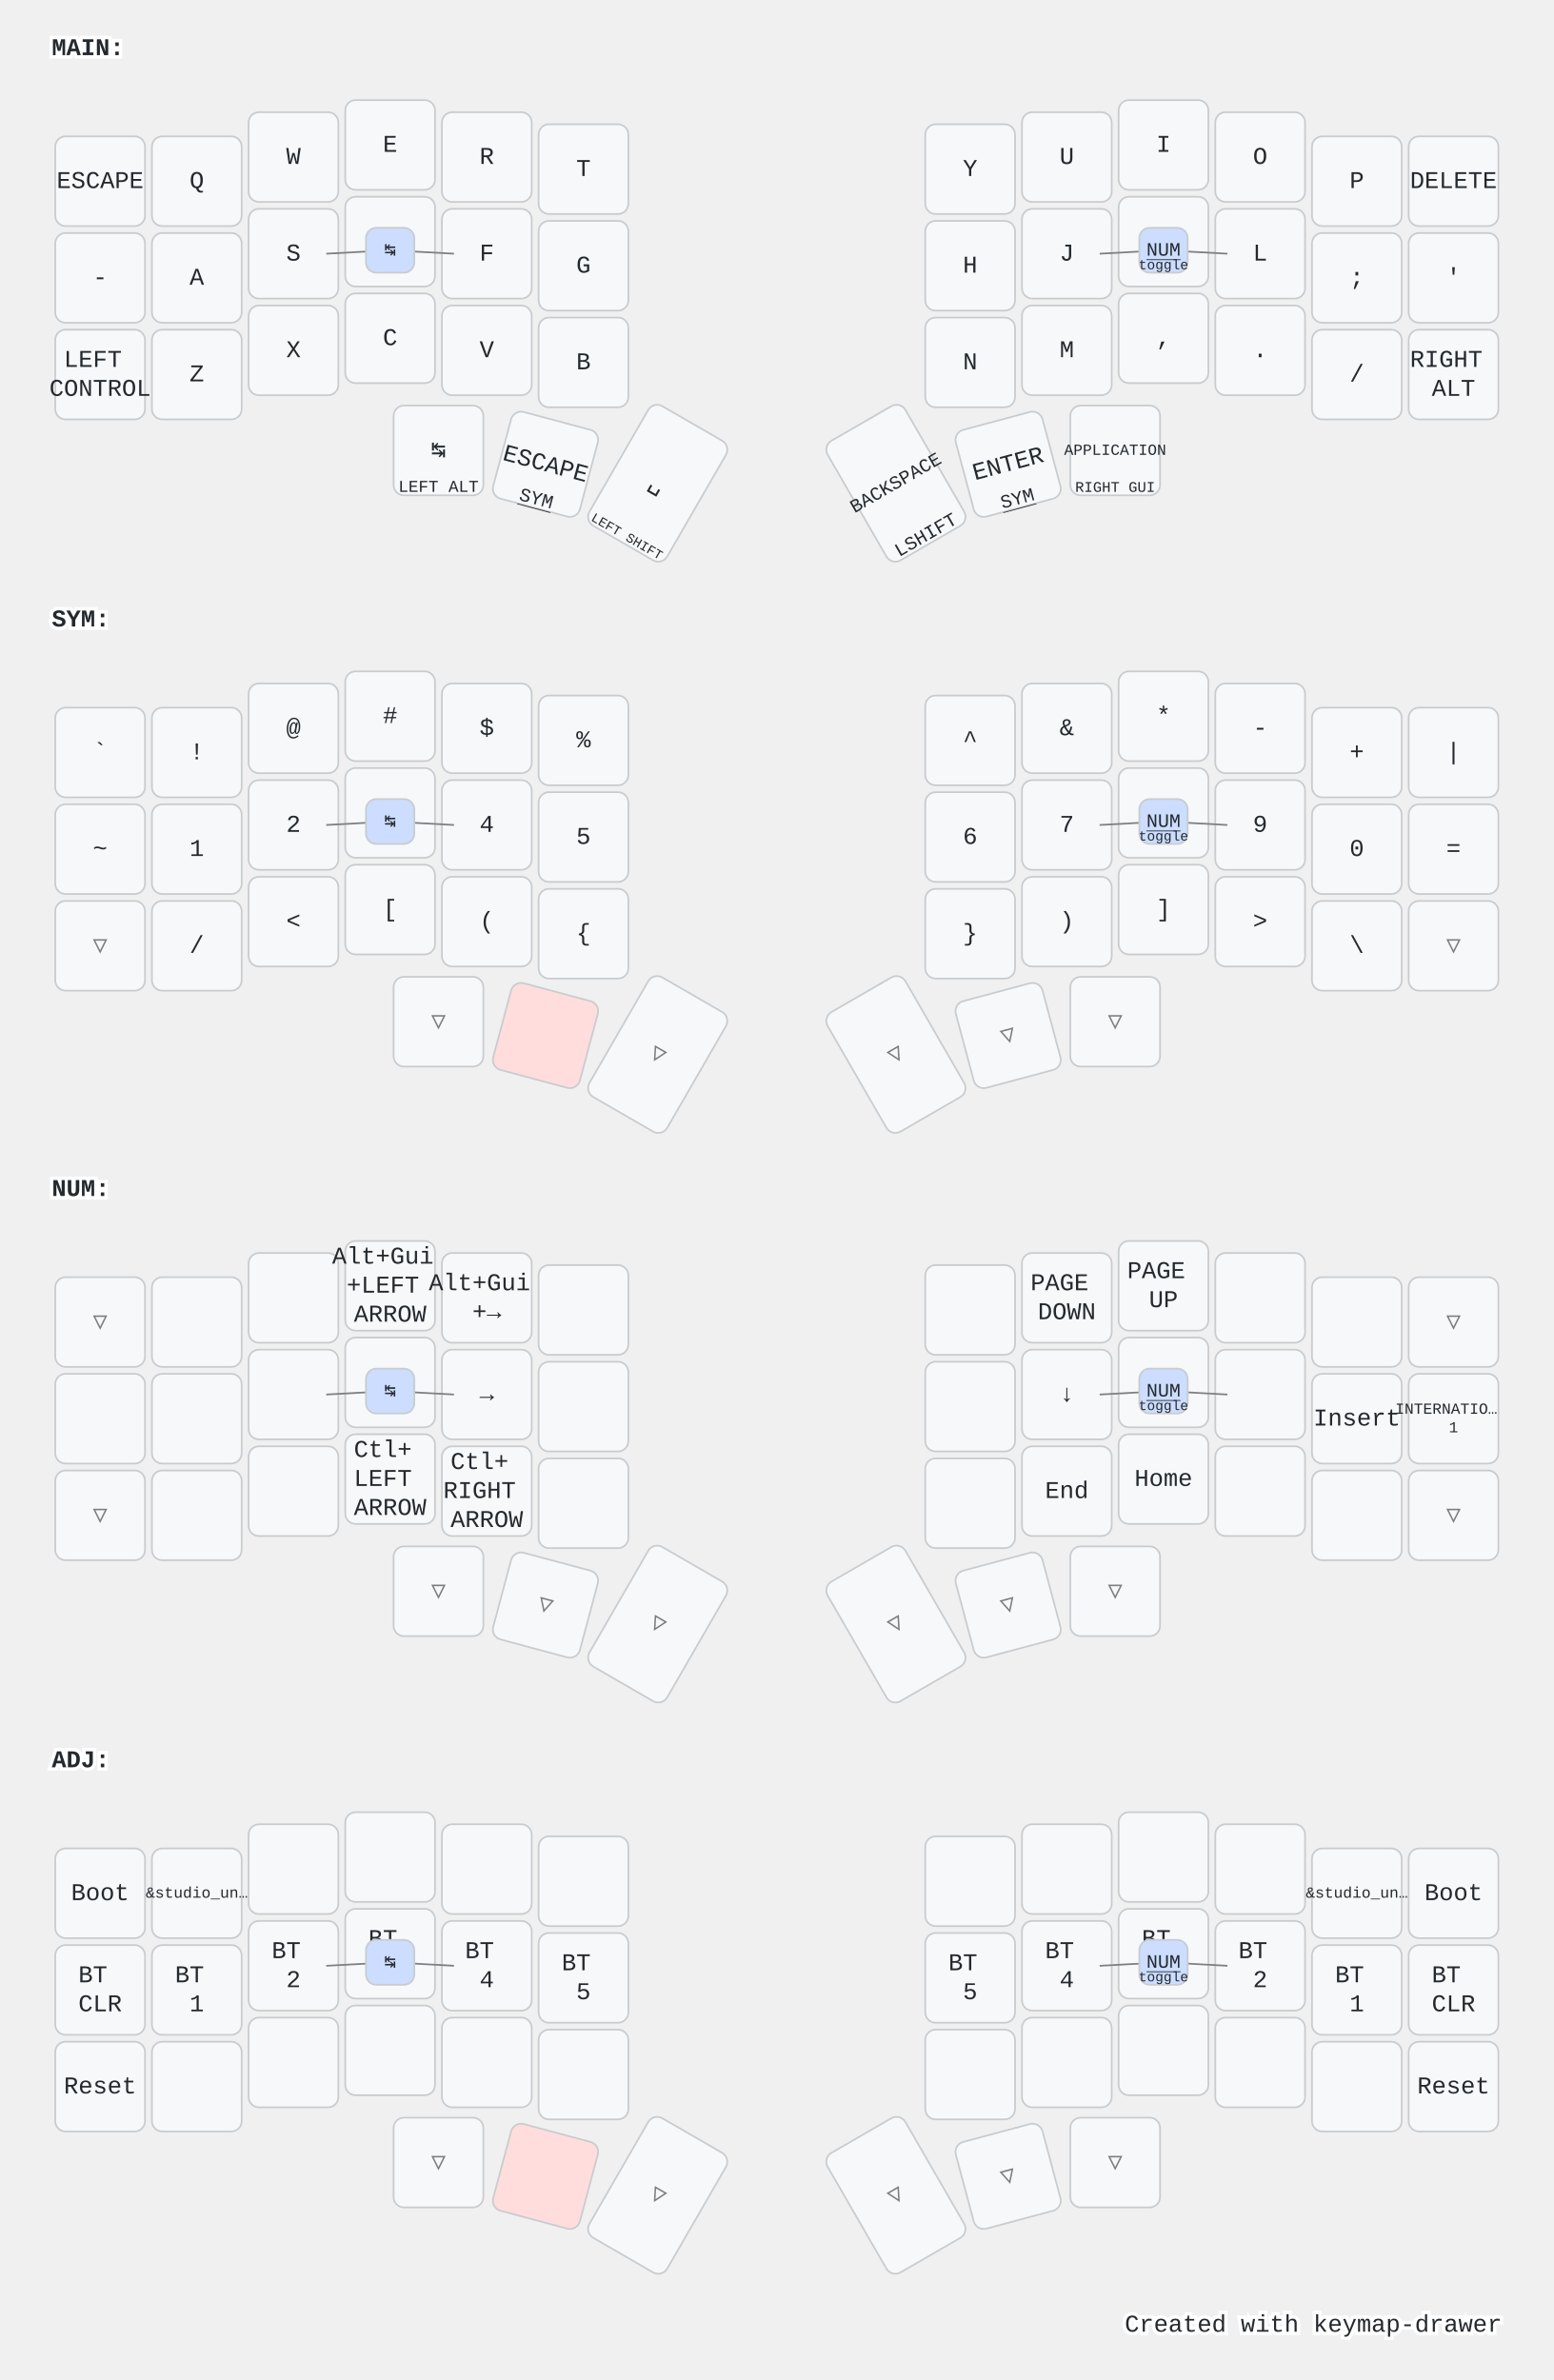
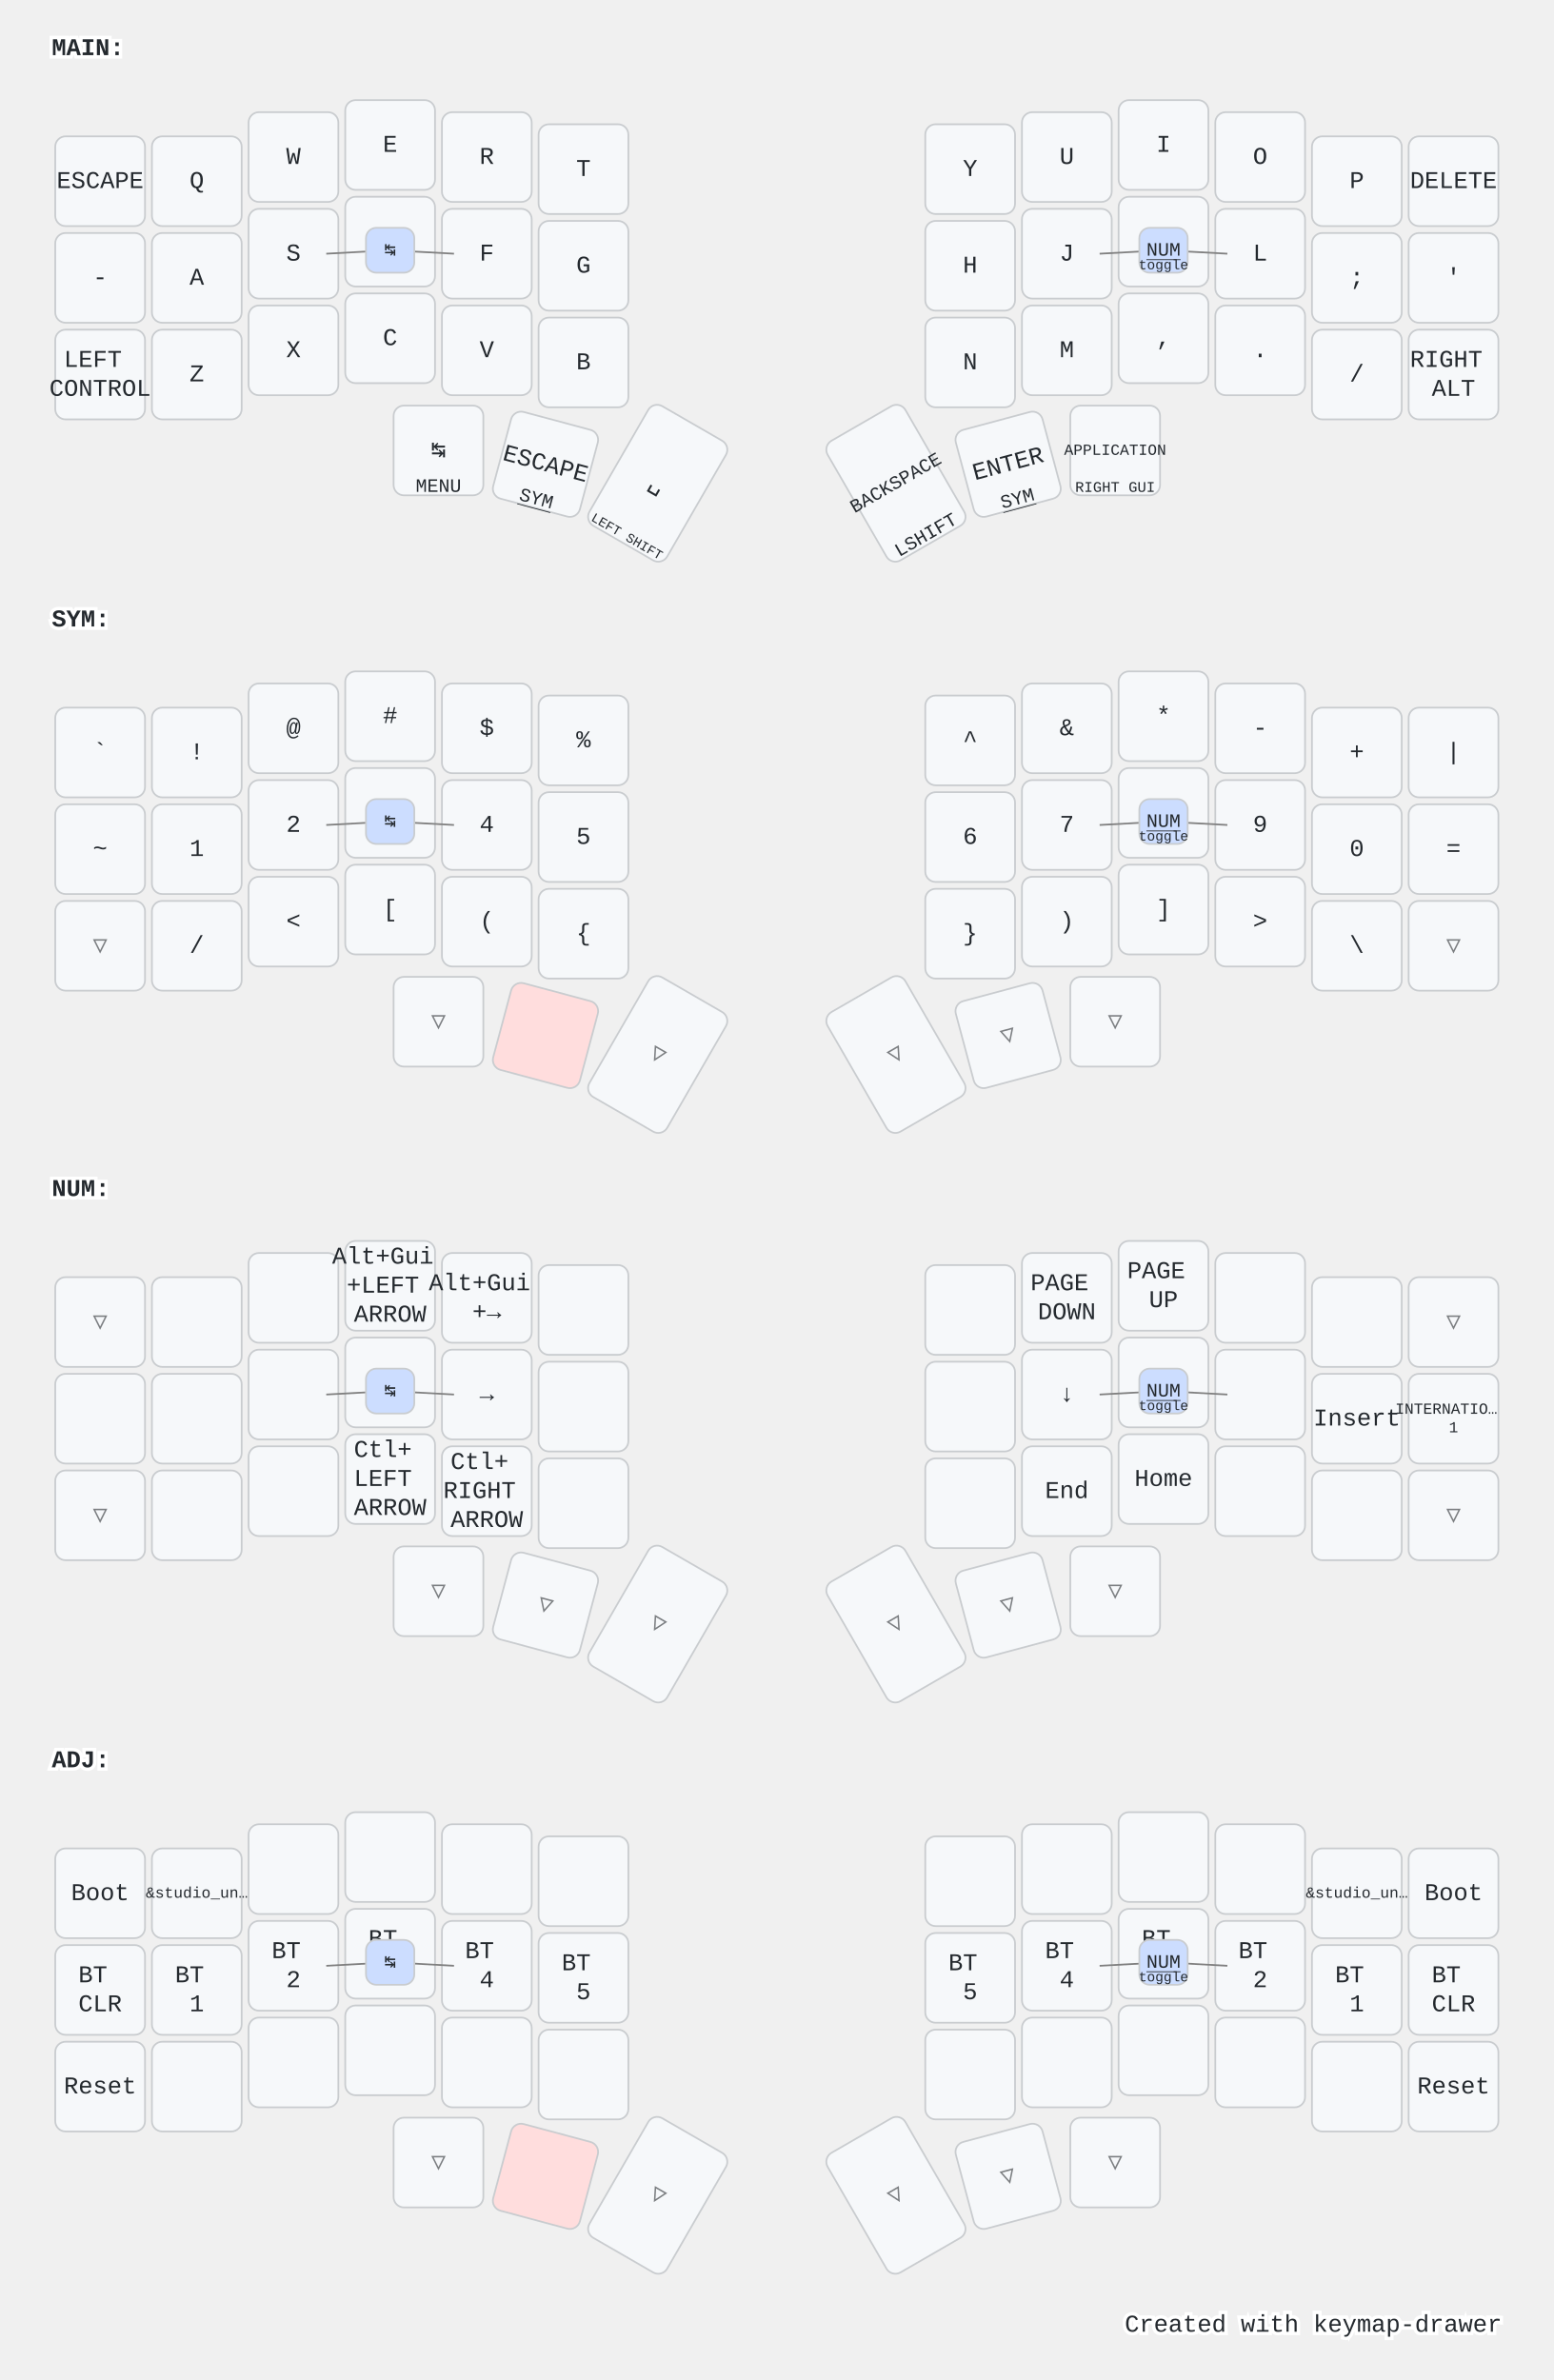
<svg xmlns="http://www.w3.org/2000/svg" width="900" height="1379" viewBox="0 0 900 1379" class="keymap">
  <style>/* inherit to force styles through use tags */
svg path {
    fill: inherit;
}

/* font and background color specifications */
svg.keymap {
    font-family: SFMono-Regular,Consolas,Liberation Mono,Menlo,monospace;
    font-size: 14px;
    font-kerning: normal;
    text-rendering: optimizeLegibility;
    fill: #24292e;
}

/* default key styling */
rect.key {
    fill: #f6f8fa;
}

rect.key, rect.combo {
    stroke: #c9cccf;
    stroke-width: 1;
}

/* default key side styling, only used is draw_key_sides is set */
rect.side {
    filter: brightness(90%);
}

/* color accent for combo boxes */
rect.combo, rect.combo-separate {
    fill: #cdf;
}

/* color accent for held keys */
rect.held, rect.combo.held {
    fill: #fdd;
}

/* color accent for ghost (optional) keys */
rect.ghost, rect.combo.ghost {
    stroke-dasharray: 4, 4;
    stroke-width: 2;
}

text {
    text-anchor: middle;
    dominant-baseline: middle;
}

/* styling for layer labels */
text.label {
    font-weight: bold;
    text-anchor: start;
    stroke: white;
    stroke-width: 4;
    paint-order: stroke;
}

/* styling for optional footer */
text.footer {
    text-anchor: end;
    dominant-baseline: auto;
    stroke: white;
    stroke-width: 4;
    paint-order: stroke;
}

/* styling for combo tap, and key non-tap label text */
text.combo, text.hold, text.shifted, text.left, text.right {
    font-size: 11px;
}

text.hold {
    text-anchor: middle;
    dominant-baseline: auto;
}

text.shifted {
    text-anchor: middle;
    dominant-baseline: hanging;
}

text.left {
    text-anchor: start;
}

text.right {
    text-anchor: end;
}

text.layer-activator {
    text-decoration: underline;
}

/* styling for hold/shifted label text in combo box */
text.combo.hold, text.combo.shifted, text.combo.left, text.combo.right {
    font-size: 8px;
}

/* lighter symbol for transparent keys */
text.trans {
    fill: #7b7e81;
}

/* styling for combo dendrons */
path.combo {
    stroke-width: 1;
    stroke: gray;
    fill: none;
}

/* Start Tabler Icons Cleanup */
/* cannot use height/width with glyphs */
.icon-tabler &gt; path {
    fill: inherit;
    stroke: inherit;
    stroke-width: 2;
}
/* hide tabler's default box */
.icon-tabler &gt; path[stroke="none"][fill="none"] {
    visibility: hidden;
}
/* End Tabler Icons Cleanup */

@media (prefers-color-scheme: dark) {
svg.keymap { fill: #d1d6db; }
rect.key { fill: #3f4750; }
rect.key, rect.combo { stroke: #60666c; }
rect.combo, rect.combo-separate { fill: #1f3d7a; }
rect.held, rect.combo.held { fill: #854747; }
text.label, text.footer { stroke: black; }
text.trans { fill: #7e8184; }
path.combo { stroke: #7f7f7f; }

}</style>
  <g transform="translate(30, 0)" class="layer-MAIN">
    <text x="0" y="28" class="label" id="MAIN">MAIN:</text>
    <g transform="translate(0, 56)">
      <g transform="translate(28, 49)" class="key keypos-0">
        <rect rx="6" ry="6" x="-26" y="-26" width="52" height="52" class="key" />
        <text x="0" y="0" class="key tap">ESCAPE</text>
      </g>
      <g transform="translate(84, 49)" class="key keypos-1">
        <rect rx="6" ry="6" x="-26" y="-26" width="52" height="52" class="key" />
        <text x="0" y="0" class="key tap">Q</text>
      </g>
      <g transform="translate(140, 35)" class="key keypos-2">
        <rect rx="6" ry="6" x="-26" y="-26" width="52" height="52" class="key" />
        <text x="0" y="0" class="key tap">W</text>
      </g>
      <g transform="translate(196, 28)" class="key keypos-3">
        <rect rx="6" ry="6" x="-26" y="-26" width="52" height="52" class="key" />
        <text x="0" y="0" class="key tap">E</text>
      </g>
      <g transform="translate(252, 35)" class="key keypos-4">
        <rect rx="6" ry="6" x="-26" y="-26" width="52" height="52" class="key" />
        <text x="0" y="0" class="key tap">R</text>
      </g>
      <g transform="translate(308, 42)" class="key keypos-5">
        <rect rx="6" ry="6" x="-26" y="-26" width="52" height="52" class="key" />
        <text x="0" y="0" class="key tap">T</text>
      </g>
      <g transform="translate(532, 42)" class="key keypos-6">
        <rect rx="6" ry="6" x="-26" y="-26" width="52" height="52" class="key" />
        <text x="0" y="0" class="key tap">Y</text>
      </g>
      <g transform="translate(588, 35)" class="key keypos-7">
        <rect rx="6" ry="6" x="-26" y="-26" width="52" height="52" class="key" />
        <text x="0" y="0" class="key tap">U</text>
      </g>
      <g transform="translate(644, 28)" class="key keypos-8">
        <rect rx="6" ry="6" x="-26" y="-26" width="52" height="52" class="key" />
        <text x="0" y="0" class="key tap">I</text>
      </g>
      <g transform="translate(700, 35)" class="key keypos-9">
        <rect rx="6" ry="6" x="-26" y="-26" width="52" height="52" class="key" />
        <text x="0" y="0" class="key tap">O</text>
      </g>
      <g transform="translate(756, 49)" class="key keypos-10">
        <rect rx="6" ry="6" x="-26" y="-26" width="52" height="52" class="key" />
        <text x="0" y="0" class="key tap">P</text>
      </g>
      <g transform="translate(812, 49)" class="key keypos-11">
        <rect rx="6" ry="6" x="-26" y="-26" width="52" height="52" class="key" />
        <text x="0" y="0" class="key tap">DELETE</text>
      </g>
      <g transform="translate(28, 105)" class="key keypos-12">
        <rect rx="6" ry="6" x="-26" y="-26" width="52" height="52" class="key" />
        <text x="0" y="0" class="key tap">-</text>
      </g>
      <g transform="translate(84, 105)" class="key keypos-13">
        <rect rx="6" ry="6" x="-26" y="-26" width="52" height="52" class="key" />
        <text x="0" y="0" class="key tap">A</text>
      </g>
      <g transform="translate(140, 91)" class="key keypos-14">
        <rect rx="6" ry="6" x="-26" y="-26" width="52" height="52" class="key" />
        <text x="0" y="0" class="key tap">S</text>
      </g>
      <g transform="translate(196, 84)" class="key keypos-15">
        <rect rx="6" ry="6" x="-26" y="-26" width="52" height="52" class="key" />
        <text x="0" y="0" class="key tap">D</text>
      </g>
      <g transform="translate(252, 91)" class="key keypos-16">
        <rect rx="6" ry="6" x="-26" y="-26" width="52" height="52" class="key" />
        <text x="0" y="0" class="key tap">F</text>
      </g>
      <g transform="translate(308, 98)" class="key keypos-17">
        <rect rx="6" ry="6" x="-26" y="-26" width="52" height="52" class="key" />
        <text x="0" y="0" class="key tap">G</text>
      </g>
      <g transform="translate(532, 98)" class="key keypos-18">
        <rect rx="6" ry="6" x="-26" y="-26" width="52" height="52" class="key" />
        <text x="0" y="0" class="key tap">H</text>
      </g>
      <g transform="translate(588, 91)" class="key keypos-19">
        <rect rx="6" ry="6" x="-26" y="-26" width="52" height="52" class="key" />
        <text x="0" y="0" class="key tap">J</text>
      </g>
      <g transform="translate(644, 84)" class="key keypos-20">
        <rect rx="6" ry="6" x="-26" y="-26" width="52" height="52" class="key" />
        <text x="0" y="0" class="key tap">K</text>
      </g>
      <g transform="translate(700, 91)" class="key keypos-21">
        <rect rx="6" ry="6" x="-26" y="-26" width="52" height="52" class="key" />
        <text x="0" y="0" class="key tap">L</text>
      </g>
      <g transform="translate(756, 105)" class="key keypos-22">
        <rect rx="6" ry="6" x="-26" y="-26" width="52" height="52" class="key" />
        <text x="0" y="0" class="key tap">;</text>
      </g>
      <g transform="translate(812, 105)" class="key keypos-23">
        <rect rx="6" ry="6" x="-26" y="-26" width="52" height="52" class="key" />
        <text x="0" y="0" class="key tap">'</text>
      </g>
      <g transform="translate(28, 161)" class="key keypos-24">
        <rect rx="6" ry="6" x="-26" y="-26" width="52" height="52" class="key" />
        <text x="0" y="0" class="key tap">
          <tspan x="0" dy="-0.6em">LEFT</tspan>
          <tspan x="0" dy="1.2em">CONTROL</tspan>
        </text>
      </g>
      <g transform="translate(84, 161)" class="key keypos-25">
        <rect rx="6" ry="6" x="-26" y="-26" width="52" height="52" class="key" />
        <text x="0" y="0" class="key tap">Z</text>
      </g>
      <g transform="translate(140, 147)" class="key keypos-26">
        <rect rx="6" ry="6" x="-26" y="-26" width="52" height="52" class="key" />
        <text x="0" y="0" class="key tap">X</text>
      </g>
      <g transform="translate(196, 140)" class="key keypos-27">
        <rect rx="6" ry="6" x="-26" y="-26" width="52" height="52" class="key" />
        <text x="0" y="0" class="key tap">C</text>
      </g>
      <g transform="translate(252, 147)" class="key keypos-28">
        <rect rx="6" ry="6" x="-26" y="-26" width="52" height="52" class="key" />
        <text x="0" y="0" class="key tap">V</text>
      </g>
      <g transform="translate(308, 154)" class="key keypos-29">
        <rect rx="6" ry="6" x="-26" y="-26" width="52" height="52" class="key" />
        <text x="0" y="0" class="key tap">B</text>
      </g>
      <g transform="translate(532, 154)" class="key keypos-30">
        <rect rx="6" ry="6" x="-26" y="-26" width="52" height="52" class="key" />
        <text x="0" y="0" class="key tap">N</text>
      </g>
      <g transform="translate(588, 147)" class="key keypos-31">
        <rect rx="6" ry="6" x="-26" y="-26" width="52" height="52" class="key" />
        <text x="0" y="0" class="key tap">M</text>
      </g>
      <g transform="translate(644, 140)" class="key keypos-32">
        <rect rx="6" ry="6" x="-26" y="-26" width="52" height="52" class="key" />
        <text x="0" y="0" class="key tap">,</text>
      </g>
      <g transform="translate(700, 147)" class="key keypos-33">
        <rect rx="6" ry="6" x="-26" y="-26" width="52" height="52" class="key" />
        <text x="0" y="0" class="key tap">.</text>
      </g>
      <g transform="translate(756, 161)" class="key keypos-34">
        <rect rx="6" ry="6" x="-26" y="-26" width="52" height="52" class="key" />
        <text x="0" y="0" class="key tap">/</text>
      </g>
      <g transform="translate(812, 161)" class="key keypos-35">
        <rect rx="6" ry="6" x="-26" y="-26" width="52" height="52" class="key" />
        <text x="0" y="0" class="key tap">
          <tspan x="0" dy="-0.6em">RIGHT</tspan>
          <tspan x="0" dy="1.2em">ALT</tspan>
        </text>
      </g>
      <g transform="translate(224, 205)" class="key keypos-36">
        <rect rx="6" ry="6" x="-26" y="-26" width="52" height="52" class="key" />
        <text x="0" y="0" class="key tap">↹</text>
-         <text x="0" y="24" class="key hold">
-           <tspan style="font-size: 88%">LEFT ALT</tspan>
-         </text>
+         <text x="0" y="24" class="key hold">MENU</text>
      </g>
      <g transform="translate(286, 213) rotate(15.0)" class="key keypos-37">
        <rect rx="6" ry="6" x="-26" y="-26" width="52" height="52" class="key" />
        <text x="0" y="0" class="key tap">ESCAPE</text>
        <a href="#SYM">
          <text x="0" y="24" class="key hold layer-activator">SYM</text>
        </a>
      </g>
      <g transform="translate(351, 224) rotate(30.0)" class="key keypos-38">
        <rect rx="6" ry="6" x="-26" y="-40" width="52" height="80" class="key" />
        <text x="0" y="0" class="key tap">␣</text>
        <text x="0" y="38" class="key hold">
          <tspan style="font-size: 70%">LEFT SHIFT</tspan>
        </text>
      </g>
      <g transform="translate(489, 224) rotate(-30.0)" class="key keypos-39">
        <rect rx="6" ry="6" x="-26" y="-40" width="52" height="80" class="key" />
        <text x="0" y="0" class="key tap">
          <tspan style="font-size: 78%">BACKSPACE</tspan>
        </text>
        <text x="0" y="38" class="key hold">LSHIFT</text>
      </g>
      <g transform="translate(554, 213) rotate(-15.0)" class="key keypos-40">
        <rect rx="6" ry="6" x="-26" y="-26" width="52" height="52" class="key" />
        <text x="0" y="0" class="key tap">ENTER</text>
        <a href="#SYM">
          <text x="0" y="24" class="key hold layer-activator">SYM</text>
        </a>
      </g>
      <g transform="translate(616, 205)" class="key keypos-41">
        <rect rx="6" ry="6" x="-26" y="-26" width="52" height="52" class="key" />
        <text x="0" y="0" class="key tap">
          <tspan style="font-size: 64%">APPLICATION</tspan>
        </text>
        <text x="0" y="24" class="key hold">
          <tspan style="font-size: 78%">RIGHT GUI</tspan>
        </text>
      </g>
      <g class="combo combopos-0">
        <path d="M196,89 l-37,2" class="combo" />
        <path d="M196,89 l37,2" class="combo" />
        <rect rx="6" ry="6" x="182" y="76" width="28" height="26" class="combo" />
        <text x="196" y="89" class="combo tap">↹</text>
      </g>
      <g class="combo combopos-1">
        <path d="M644,89 l37,2" class="combo" />
        <path d="M644,89 l-37,2" class="combo" />
        <rect rx="6" ry="6" x="630" y="76" width="28" height="26" class="combo" />
        <a href="#NUM">
          <text x="644" y="89" class="combo tap layer-activator">NUM</text>
        </a>
        <text x="644" y="100" class="combo hold">toggle</text>
      </g>
    </g>
  </g>
  <g transform="translate(30, 331)" class="layer-SYM">
    <text x="0" y="28" class="label" id="SYM">SYM:</text>
    <g transform="translate(0, 56)">
      <g transform="translate(28, 49)" class="key keypos-0">
        <rect rx="6" ry="6" x="-26" y="-26" width="52" height="52" class="key" />
        <text x="0" y="0" class="key tap">`</text>
      </g>
      <g transform="translate(84, 49)" class="key keypos-1">
        <rect rx="6" ry="6" x="-26" y="-26" width="52" height="52" class="key" />
        <text x="0" y="0" class="key tap">!</text>
      </g>
      <g transform="translate(140, 35)" class="key keypos-2">
        <rect rx="6" ry="6" x="-26" y="-26" width="52" height="52" class="key" />
        <text x="0" y="0" class="key tap">@</text>
      </g>
      <g transform="translate(196, 28)" class="key keypos-3">
        <rect rx="6" ry="6" x="-26" y="-26" width="52" height="52" class="key" />
        <text x="0" y="0" class="key tap">#</text>
      </g>
      <g transform="translate(252, 35)" class="key keypos-4">
        <rect rx="6" ry="6" x="-26" y="-26" width="52" height="52" class="key" />
        <text x="0" y="0" class="key tap">$</text>
      </g>
      <g transform="translate(308, 42)" class="key keypos-5">
        <rect rx="6" ry="6" x="-26" y="-26" width="52" height="52" class="key" />
        <text x="0" y="0" class="key tap">%</text>
      </g>
      <g transform="translate(532, 42)" class="key keypos-6">
        <rect rx="6" ry="6" x="-26" y="-26" width="52" height="52" class="key" />
        <text x="0" y="0" class="key tap">^</text>
      </g>
      <g transform="translate(588, 35)" class="key keypos-7">
        <rect rx="6" ry="6" x="-26" y="-26" width="52" height="52" class="key" />
        <text x="0" y="0" class="key tap">&amp;</text>
      </g>
      <g transform="translate(644, 28)" class="key keypos-8">
        <rect rx="6" ry="6" x="-26" y="-26" width="52" height="52" class="key" />
        <text x="0" y="0" class="key tap">*</text>
      </g>
      <g transform="translate(700, 35)" class="key keypos-9">
        <rect rx="6" ry="6" x="-26" y="-26" width="52" height="52" class="key" />
        <text x="0" y="0" class="key tap">-</text>
      </g>
      <g transform="translate(756, 49)" class="key keypos-10">
        <rect rx="6" ry="6" x="-26" y="-26" width="52" height="52" class="key" />
        <text x="0" y="0" class="key tap">+</text>
      </g>
      <g transform="translate(812, 49)" class="key keypos-11">
        <rect rx="6" ry="6" x="-26" y="-26" width="52" height="52" class="key" />
        <text x="0" y="0" class="key tap">|</text>
      </g>
      <g transform="translate(28, 105)" class="key keypos-12">
        <rect rx="6" ry="6" x="-26" y="-26" width="52" height="52" class="key" />
        <text x="0" y="0" class="key tap">~</text>
      </g>
      <g transform="translate(84, 105)" class="key keypos-13">
        <rect rx="6" ry="6" x="-26" y="-26" width="52" height="52" class="key" />
        <text x="0" y="0" class="key tap">1</text>
      </g>
      <g transform="translate(140, 91)" class="key keypos-14">
        <rect rx="6" ry="6" x="-26" y="-26" width="52" height="52" class="key" />
        <text x="0" y="0" class="key tap">2</text>
      </g>
      <g transform="translate(196, 84)" class="key keypos-15">
        <rect rx="6" ry="6" x="-26" y="-26" width="52" height="52" class="key" />
        <text x="0" y="0" class="key tap">3</text>
      </g>
      <g transform="translate(252, 91)" class="key keypos-16">
        <rect rx="6" ry="6" x="-26" y="-26" width="52" height="52" class="key" />
        <text x="0" y="0" class="key tap">4</text>
      </g>
      <g transform="translate(308, 98)" class="key keypos-17">
        <rect rx="6" ry="6" x="-26" y="-26" width="52" height="52" class="key" />
        <text x="0" y="0" class="key tap">5</text>
      </g>
      <g transform="translate(532, 98)" class="key keypos-18">
        <rect rx="6" ry="6" x="-26" y="-26" width="52" height="52" class="key" />
        <text x="0" y="0" class="key tap">6</text>
      </g>
      <g transform="translate(588, 91)" class="key keypos-19">
        <rect rx="6" ry="6" x="-26" y="-26" width="52" height="52" class="key" />
        <text x="0" y="0" class="key tap">7</text>
      </g>
      <g transform="translate(644, 84)" class="key keypos-20">
        <rect rx="6" ry="6" x="-26" y="-26" width="52" height="52" class="key" />
        <text x="0" y="0" class="key tap">8</text>
      </g>
      <g transform="translate(700, 91)" class="key keypos-21">
        <rect rx="6" ry="6" x="-26" y="-26" width="52" height="52" class="key" />
        <text x="0" y="0" class="key tap">9</text>
      </g>
      <g transform="translate(756, 105)" class="key keypos-22">
        <rect rx="6" ry="6" x="-26" y="-26" width="52" height="52" class="key" />
        <text x="0" y="0" class="key tap">0</text>
      </g>
      <g transform="translate(812, 105)" class="key keypos-23">
        <rect rx="6" ry="6" x="-26" y="-26" width="52" height="52" class="key" />
        <text x="0" y="0" class="key tap">=</text>
      </g>
      <g transform="translate(28, 161)" class="key trans keypos-24">
        <rect rx="6" ry="6" x="-26" y="-26" width="52" height="52" class="key trans" />
        <text x="0" y="0" class="key trans tap">▽</text>
      </g>
      <g transform="translate(84, 161)" class="key keypos-25">
        <rect rx="6" ry="6" x="-26" y="-26" width="52" height="52" class="key" />
        <text x="0" y="0" class="key tap">/</text>
      </g>
      <g transform="translate(140, 147)" class="key keypos-26">
        <rect rx="6" ry="6" x="-26" y="-26" width="52" height="52" class="key" />
        <text x="0" y="0" class="key tap">&lt;</text>
      </g>
      <g transform="translate(196, 140)" class="key keypos-27">
        <rect rx="6" ry="6" x="-26" y="-26" width="52" height="52" class="key" />
        <text x="0" y="0" class="key tap">[</text>
      </g>
      <g transform="translate(252, 147)" class="key keypos-28">
        <rect rx="6" ry="6" x="-26" y="-26" width="52" height="52" class="key" />
        <text x="0" y="0" class="key tap">(</text>
      </g>
      <g transform="translate(308, 154)" class="key keypos-29">
        <rect rx="6" ry="6" x="-26" y="-26" width="52" height="52" class="key" />
        <text x="0" y="0" class="key tap">{</text>
      </g>
      <g transform="translate(532, 154)" class="key keypos-30">
        <rect rx="6" ry="6" x="-26" y="-26" width="52" height="52" class="key" />
        <text x="0" y="0" class="key tap">}</text>
      </g>
      <g transform="translate(588, 147)" class="key keypos-31">
        <rect rx="6" ry="6" x="-26" y="-26" width="52" height="52" class="key" />
        <text x="0" y="0" class="key tap">)</text>
      </g>
      <g transform="translate(644, 140)" class="key keypos-32">
        <rect rx="6" ry="6" x="-26" y="-26" width="52" height="52" class="key" />
        <text x="0" y="0" class="key tap">]</text>
      </g>
      <g transform="translate(700, 147)" class="key keypos-33">
        <rect rx="6" ry="6" x="-26" y="-26" width="52" height="52" class="key" />
        <text x="0" y="0" class="key tap">&gt;</text>
      </g>
      <g transform="translate(756, 161)" class="key keypos-34">
        <rect rx="6" ry="6" x="-26" y="-26" width="52" height="52" class="key" />
        <text x="0" y="0" class="key tap">\</text>
      </g>
      <g transform="translate(812, 161)" class="key trans keypos-35">
        <rect rx="6" ry="6" x="-26" y="-26" width="52" height="52" class="key trans" />
        <text x="0" y="0" class="key trans tap">▽</text>
      </g>
      <g transform="translate(224, 205)" class="key trans keypos-36">
        <rect rx="6" ry="6" x="-26" y="-26" width="52" height="52" class="key trans" />
        <text x="0" y="0" class="key trans tap">▽</text>
      </g>
      <g transform="translate(286, 213) rotate(15.0)" class="key held keypos-37">
        <rect rx="6" ry="6" x="-26" y="-26" width="52" height="52" class="key held" />
      </g>
      <g transform="translate(351, 224) rotate(30.0)" class="key trans keypos-38">
        <rect rx="6" ry="6" x="-26" y="-40" width="52" height="80" class="key trans" />
        <text x="0" y="0" class="key trans tap">▽</text>
      </g>
      <g transform="translate(489, 224) rotate(-30.0)" class="key trans keypos-39">
        <rect rx="6" ry="6" x="-26" y="-40" width="52" height="80" class="key trans" />
        <text x="0" y="0" class="key trans tap">▽</text>
      </g>
      <g transform="translate(554, 213) rotate(-15.0)" class="key trans keypos-40">
        <rect rx="6" ry="6" x="-26" y="-26" width="52" height="52" class="key trans" />
        <text x="0" y="0" class="key trans tap">▽</text>
      </g>
      <g transform="translate(616, 205)" class="key trans keypos-41">
        <rect rx="6" ry="6" x="-26" y="-26" width="52" height="52" class="key trans" />
        <text x="0" y="0" class="key trans tap">▽</text>
      </g>
      <g class="combo combopos-0">
        <path d="M196,89 l-37,2" class="combo" />
        <path d="M196,89 l37,2" class="combo" />
        <rect rx="6" ry="6" x="182" y="76" width="28" height="26" class="combo" />
        <text x="196" y="89" class="combo tap">↹</text>
      </g>
      <g class="combo combopos-1">
        <path d="M644,89 l37,2" class="combo" />
        <path d="M644,89 l-37,2" class="combo" />
        <rect rx="6" ry="6" x="630" y="76" width="28" height="26" class="combo" />
        <a href="#NUM">
          <text x="644" y="89" class="combo tap layer-activator">NUM</text>
        </a>
        <text x="644" y="100" class="combo hold">toggle</text>
      </g>
    </g>
  </g>
  <g transform="translate(30, 661)" class="layer-NUM">
    <text x="0" y="28" class="label" id="NUM">NUM:</text>
    <g transform="translate(0, 56)">
      <g transform="translate(28, 49)" class="key trans keypos-0">
        <rect rx="6" ry="6" x="-26" y="-26" width="52" height="52" class="key trans" />
        <text x="0" y="0" class="key trans tap">▽</text>
      </g>
      <g transform="translate(84, 49)" class="key keypos-1">
        <rect rx="6" ry="6" x="-26" y="-26" width="52" height="52" class="key" />
      </g>
      <g transform="translate(140, 35)" class="key keypos-2">
        <rect rx="6" ry="6" x="-26" y="-26" width="52" height="52" class="key" />
      </g>
      <g transform="translate(196, 28)" class="key keypos-3">
        <rect rx="6" ry="6" x="-26" y="-26" width="52" height="52" class="key" />
        <text x="0" y="0" class="key tap">
          <tspan x="0" dy="-1.2em">Alt+Gui</tspan>
          <tspan x="0" dy="1.2em">+LEFT</tspan>
          <tspan x="0" dy="1.2em">ARROW</tspan>
        </text>
      </g>
      <g transform="translate(252, 35)" class="key keypos-4">
        <rect rx="6" ry="6" x="-26" y="-26" width="52" height="52" class="key" />
        <text x="0" y="0" class="key tap">
          <tspan x="0" dy="-0.6em">Alt+Gui</tspan>
          <tspan x="0" dy="1.2em">+→</tspan>
        </text>
      </g>
      <g transform="translate(308, 42)" class="key keypos-5">
        <rect rx="6" ry="6" x="-26" y="-26" width="52" height="52" class="key" />
      </g>
      <g transform="translate(532, 42)" class="key keypos-6">
        <rect rx="6" ry="6" x="-26" y="-26" width="52" height="52" class="key" />
      </g>
      <g transform="translate(588, 35)" class="key keypos-7">
        <rect rx="6" ry="6" x="-26" y="-26" width="52" height="52" class="key" />
        <text x="0" y="0" class="key tap">
          <tspan x="0" dy="-0.6em">PAGE</tspan>
          <tspan x="0" dy="1.2em">DOWN</tspan>
        </text>
      </g>
      <g transform="translate(644, 28)" class="key keypos-8">
        <rect rx="6" ry="6" x="-26" y="-26" width="52" height="52" class="key" />
        <text x="0" y="0" class="key tap">
          <tspan x="0" dy="-0.6em">PAGE</tspan>
          <tspan x="0" dy="1.2em">UP</tspan>
        </text>
      </g>
      <g transform="translate(700, 35)" class="key keypos-9">
        <rect rx="6" ry="6" x="-26" y="-26" width="52" height="52" class="key" />
      </g>
      <g transform="translate(756, 49)" class="key keypos-10">
        <rect rx="6" ry="6" x="-26" y="-26" width="52" height="52" class="key" />
      </g>
      <g transform="translate(812, 49)" class="key trans keypos-11">
        <rect rx="6" ry="6" x="-26" y="-26" width="52" height="52" class="key trans" />
        <text x="0" y="0" class="key trans tap">▽</text>
      </g>
      <g transform="translate(28, 105)" class="key keypos-12">
        <rect rx="6" ry="6" x="-26" y="-26" width="52" height="52" class="key" />
      </g>
      <g transform="translate(84, 105)" class="key keypos-13">
        <rect rx="6" ry="6" x="-26" y="-26" width="52" height="52" class="key" />
      </g>
      <g transform="translate(140, 91)" class="key keypos-14">
        <rect rx="6" ry="6" x="-26" y="-26" width="52" height="52" class="key" />
      </g>
      <g transform="translate(196, 84)" class="key keypos-15">
        <rect rx="6" ry="6" x="-26" y="-26" width="52" height="52" class="key" />
        <text x="0" y="0" class="key tap">←</text>
      </g>
      <g transform="translate(252, 91)" class="key keypos-16">
        <rect rx="6" ry="6" x="-26" y="-26" width="52" height="52" class="key" />
        <text x="0" y="0" class="key tap">→</text>
      </g>
      <g transform="translate(308, 98)" class="key keypos-17">
        <rect rx="6" ry="6" x="-26" y="-26" width="52" height="52" class="key" />
      </g>
      <g transform="translate(532, 98)" class="key keypos-18">
        <rect rx="6" ry="6" x="-26" y="-26" width="52" height="52" class="key" />
      </g>
      <g transform="translate(588, 91)" class="key keypos-19">
        <rect rx="6" ry="6" x="-26" y="-26" width="52" height="52" class="key" />
        <text x="0" y="0" class="key tap">↓</text>
      </g>
      <g transform="translate(644, 84)" class="key keypos-20">
        <rect rx="6" ry="6" x="-26" y="-26" width="52" height="52" class="key" />
        <text x="0" y="0" class="key tap">↑</text>
      </g>
      <g transform="translate(700, 91)" class="key keypos-21">
        <rect rx="6" ry="6" x="-26" y="-26" width="52" height="52" class="key" />
      </g>
      <g transform="translate(756, 105)" class="key keypos-22">
        <rect rx="6" ry="6" x="-26" y="-26" width="52" height="52" class="key" />
        <text x="0" y="0" class="key tap">Insert</text>
      </g>
      <g transform="translate(812, 105)" class="key keypos-23">
        <rect rx="6" ry="6" x="-26" y="-26" width="52" height="52" class="key" />
        <text x="0" y="0" class="key tap">
          <tspan x="0" dy="-0.6em" style="font-size: 64%">INTERNATIO…</tspan>
          <tspan x="0" dy="1.2em" style="font-size: 64%">1</tspan>
        </text>
      </g>
      <g transform="translate(28, 161)" class="key trans keypos-24">
        <rect rx="6" ry="6" x="-26" y="-26" width="52" height="52" class="key trans" />
        <text x="0" y="0" class="key trans tap">▽</text>
      </g>
      <g transform="translate(84, 161)" class="key keypos-25">
        <rect rx="6" ry="6" x="-26" y="-26" width="52" height="52" class="key" />
      </g>
      <g transform="translate(140, 147)" class="key keypos-26">
        <rect rx="6" ry="6" x="-26" y="-26" width="52" height="52" class="key" />
      </g>
      <g transform="translate(196, 140)" class="key keypos-27">
        <rect rx="6" ry="6" x="-26" y="-26" width="52" height="52" class="key" />
        <text x="0" y="0" class="key tap">
          <tspan x="0" dy="-1.2em">Ctl+</tspan>
          <tspan x="0" dy="1.2em">LEFT</tspan>
          <tspan x="0" dy="1.2em">ARROW</tspan>
        </text>
      </g>
      <g transform="translate(252, 147)" class="key keypos-28">
        <rect rx="6" ry="6" x="-26" y="-26" width="52" height="52" class="key" />
        <text x="0" y="0" class="key tap">
          <tspan x="0" dy="-1.2em">Ctl+</tspan>
          <tspan x="0" dy="1.2em">RIGHT</tspan>
          <tspan x="0" dy="1.2em">ARROW</tspan>
        </text>
      </g>
      <g transform="translate(308, 154)" class="key keypos-29">
        <rect rx="6" ry="6" x="-26" y="-26" width="52" height="52" class="key" />
      </g>
      <g transform="translate(532, 154)" class="key keypos-30">
        <rect rx="6" ry="6" x="-26" y="-26" width="52" height="52" class="key" />
      </g>
      <g transform="translate(588, 147)" class="key keypos-31">
        <rect rx="6" ry="6" x="-26" y="-26" width="52" height="52" class="key" />
        <text x="0" y="0" class="key tap">End</text>
      </g>
      <g transform="translate(644, 140)" class="key keypos-32">
        <rect rx="6" ry="6" x="-26" y="-26" width="52" height="52" class="key" />
        <text x="0" y="0" class="key tap">Home</text>
      </g>
      <g transform="translate(700, 147)" class="key keypos-33">
        <rect rx="6" ry="6" x="-26" y="-26" width="52" height="52" class="key" />
      </g>
      <g transform="translate(756, 161)" class="key keypos-34">
        <rect rx="6" ry="6" x="-26" y="-26" width="52" height="52" class="key" />
      </g>
      <g transform="translate(812, 161)" class="key trans keypos-35">
        <rect rx="6" ry="6" x="-26" y="-26" width="52" height="52" class="key trans" />
        <text x="0" y="0" class="key trans tap">▽</text>
      </g>
      <g transform="translate(224, 205)" class="key trans keypos-36">
        <rect rx="6" ry="6" x="-26" y="-26" width="52" height="52" class="key trans" />
        <text x="0" y="0" class="key trans tap">▽</text>
      </g>
      <g transform="translate(286, 213) rotate(15.0)" class="key trans keypos-37">
        <rect rx="6" ry="6" x="-26" y="-26" width="52" height="52" class="key trans" />
        <text x="0" y="0" class="key trans tap">▽</text>
      </g>
      <g transform="translate(351, 224) rotate(30.0)" class="key trans keypos-38">
        <rect rx="6" ry="6" x="-26" y="-40" width="52" height="80" class="key trans" />
        <text x="0" y="0" class="key trans tap">▽</text>
      </g>
      <g transform="translate(489, 224) rotate(-30.0)" class="key trans keypos-39">
        <rect rx="6" ry="6" x="-26" y="-40" width="52" height="80" class="key trans" />
        <text x="0" y="0" class="key trans tap">▽</text>
      </g>
      <g transform="translate(554, 213) rotate(-15.0)" class="key trans keypos-40">
        <rect rx="6" ry="6" x="-26" y="-26" width="52" height="52" class="key trans" />
        <text x="0" y="0" class="key trans tap">▽</text>
      </g>
      <g transform="translate(616, 205)" class="key trans keypos-41">
        <rect rx="6" ry="6" x="-26" y="-26" width="52" height="52" class="key trans" />
        <text x="0" y="0" class="key trans tap">▽</text>
      </g>
      <g class="combo combopos-0">
        <path d="M196,89 l-37,2" class="combo" />
        <path d="M196,89 l37,2" class="combo" />
        <rect rx="6" ry="6" x="182" y="76" width="28" height="26" class="combo" />
        <text x="196" y="89" class="combo tap">↹</text>
      </g>
      <g class="combo combopos-1">
        <path d="M644,89 l37,2" class="combo" />
        <path d="M644,89 l-37,2" class="combo" />
        <rect rx="6" ry="6" x="630" y="76" width="28" height="26" class="combo" />
        <a href="#NUM">
          <text x="644" y="89" class="combo tap layer-activator">NUM</text>
        </a>
        <text x="644" y="100" class="combo hold">toggle</text>
      </g>
    </g>
  </g>
  <g transform="translate(30, 992)" class="layer-ADJ">
    <text x="0" y="28" class="label" id="ADJ">ADJ:</text>
    <g transform="translate(0, 56)">
      <g transform="translate(28, 49)" class="key keypos-0">
        <rect rx="6" ry="6" x="-26" y="-26" width="52" height="52" class="key" />
        <text x="0" y="0" class="key tap">Boot</text>
      </g>
      <g transform="translate(84, 49)" class="key keypos-1">
        <rect rx="6" ry="6" x="-26" y="-26" width="52" height="52" class="key" />
        <text x="0" y="0" class="key tap">
          <tspan style="font-size: 64%">&amp;studio_un…</tspan>
        </text>
      </g>
      <g transform="translate(140, 35)" class="key keypos-2">
        <rect rx="6" ry="6" x="-26" y="-26" width="52" height="52" class="key" />
      </g>
      <g transform="translate(196, 28)" class="key keypos-3">
        <rect rx="6" ry="6" x="-26" y="-26" width="52" height="52" class="key" />
      </g>
      <g transform="translate(252, 35)" class="key keypos-4">
        <rect rx="6" ry="6" x="-26" y="-26" width="52" height="52" class="key" />
      </g>
      <g transform="translate(308, 42)" class="key keypos-5">
        <rect rx="6" ry="6" x="-26" y="-26" width="52" height="52" class="key" />
      </g>
      <g transform="translate(532, 42)" class="key keypos-6">
        <rect rx="6" ry="6" x="-26" y="-26" width="52" height="52" class="key" />
      </g>
      <g transform="translate(588, 35)" class="key keypos-7">
        <rect rx="6" ry="6" x="-26" y="-26" width="52" height="52" class="key" />
      </g>
      <g transform="translate(644, 28)" class="key keypos-8">
        <rect rx="6" ry="6" x="-26" y="-26" width="52" height="52" class="key" />
      </g>
      <g transform="translate(700, 35)" class="key keypos-9">
        <rect rx="6" ry="6" x="-26" y="-26" width="52" height="52" class="key" />
      </g>
      <g transform="translate(756, 49)" class="key keypos-10">
        <rect rx="6" ry="6" x="-26" y="-26" width="52" height="52" class="key" />
        <text x="0" y="0" class="key tap">
          <tspan style="font-size: 64%">&amp;studio_un…</tspan>
        </text>
      </g>
      <g transform="translate(812, 49)" class="key keypos-11">
        <rect rx="6" ry="6" x="-26" y="-26" width="52" height="52" class="key" />
        <text x="0" y="0" class="key tap">Boot</text>
      </g>
      <g transform="translate(28, 105)" class="key keypos-12">
        <rect rx="6" ry="6" x="-26" y="-26" width="52" height="52" class="key" />
        <text x="0" y="0" class="key tap">
          <tspan x="0" dy="-0.6em">BT</tspan>
          <tspan x="0" dy="1.2em">CLR</tspan>
        </text>
      </g>
      <g transform="translate(84, 105)" class="key keypos-13">
        <rect rx="6" ry="6" x="-26" y="-26" width="52" height="52" class="key" />
        <text x="0" y="0" class="key tap">
          <tspan x="0" dy="-0.6em">BT</tspan>
          <tspan x="0" dy="1.2em">1</tspan>
        </text>
      </g>
      <g transform="translate(140, 91)" class="key keypos-14">
        <rect rx="6" ry="6" x="-26" y="-26" width="52" height="52" class="key" />
        <text x="0" y="0" class="key tap">
          <tspan x="0" dy="-0.6em">BT</tspan>
          <tspan x="0" dy="1.2em">2</tspan>
        </text>
      </g>
      <g transform="translate(196, 84)" class="key keypos-15">
        <rect rx="6" ry="6" x="-26" y="-26" width="52" height="52" class="key" />
        <text x="0" y="0" class="key tap">
          <tspan x="0" dy="-0.6em">BT</tspan>
          <tspan x="0" dy="1.2em">3</tspan>
        </text>
      </g>
      <g transform="translate(252, 91)" class="key keypos-16">
        <rect rx="6" ry="6" x="-26" y="-26" width="52" height="52" class="key" />
        <text x="0" y="0" class="key tap">
          <tspan x="0" dy="-0.6em">BT</tspan>
          <tspan x="0" dy="1.2em">4</tspan>
        </text>
      </g>
      <g transform="translate(308, 98)" class="key keypos-17">
        <rect rx="6" ry="6" x="-26" y="-26" width="52" height="52" class="key" />
        <text x="0" y="0" class="key tap">
          <tspan x="0" dy="-0.6em">BT</tspan>
          <tspan x="0" dy="1.2em">5</tspan>
        </text>
      </g>
      <g transform="translate(532, 98)" class="key keypos-18">
        <rect rx="6" ry="6" x="-26" y="-26" width="52" height="52" class="key" />
        <text x="0" y="0" class="key tap">
          <tspan x="0" dy="-0.6em">BT</tspan>
          <tspan x="0" dy="1.2em">5</tspan>
        </text>
      </g>
      <g transform="translate(588, 91)" class="key keypos-19">
        <rect rx="6" ry="6" x="-26" y="-26" width="52" height="52" class="key" />
        <text x="0" y="0" class="key tap">
          <tspan x="0" dy="-0.6em">BT</tspan>
          <tspan x="0" dy="1.2em">4</tspan>
        </text>
      </g>
      <g transform="translate(644, 84)" class="key keypos-20">
        <rect rx="6" ry="6" x="-26" y="-26" width="52" height="52" class="key" />
        <text x="0" y="0" class="key tap">
          <tspan x="0" dy="-0.6em">BT</tspan>
          <tspan x="0" dy="1.2em">3</tspan>
        </text>
      </g>
      <g transform="translate(700, 91)" class="key keypos-21">
        <rect rx="6" ry="6" x="-26" y="-26" width="52" height="52" class="key" />
        <text x="0" y="0" class="key tap">
          <tspan x="0" dy="-0.6em">BT</tspan>
          <tspan x="0" dy="1.2em">2</tspan>
        </text>
      </g>
      <g transform="translate(756, 105)" class="key keypos-22">
        <rect rx="6" ry="6" x="-26" y="-26" width="52" height="52" class="key" />
        <text x="0" y="0" class="key tap">
          <tspan x="0" dy="-0.6em">BT</tspan>
          <tspan x="0" dy="1.2em">1</tspan>
        </text>
      </g>
      <g transform="translate(812, 105)" class="key keypos-23">
        <rect rx="6" ry="6" x="-26" y="-26" width="52" height="52" class="key" />
        <text x="0" y="0" class="key tap">
          <tspan x="0" dy="-0.6em">BT</tspan>
          <tspan x="0" dy="1.2em">CLR</tspan>
        </text>
      </g>
      <g transform="translate(28, 161)" class="key keypos-24">
        <rect rx="6" ry="6" x="-26" y="-26" width="52" height="52" class="key" />
        <text x="0" y="0" class="key tap">Reset</text>
      </g>
      <g transform="translate(84, 161)" class="key keypos-25">
        <rect rx="6" ry="6" x="-26" y="-26" width="52" height="52" class="key" />
      </g>
      <g transform="translate(140, 147)" class="key keypos-26">
        <rect rx="6" ry="6" x="-26" y="-26" width="52" height="52" class="key" />
      </g>
      <g transform="translate(196, 140)" class="key keypos-27">
        <rect rx="6" ry="6" x="-26" y="-26" width="52" height="52" class="key" />
      </g>
      <g transform="translate(252, 147)" class="key keypos-28">
        <rect rx="6" ry="6" x="-26" y="-26" width="52" height="52" class="key" />
      </g>
      <g transform="translate(308, 154)" class="key keypos-29">
        <rect rx="6" ry="6" x="-26" y="-26" width="52" height="52" class="key" />
      </g>
      <g transform="translate(532, 154)" class="key keypos-30">
        <rect rx="6" ry="6" x="-26" y="-26" width="52" height="52" class="key" />
      </g>
      <g transform="translate(588, 147)" class="key keypos-31">
        <rect rx="6" ry="6" x="-26" y="-26" width="52" height="52" class="key" />
      </g>
      <g transform="translate(644, 140)" class="key keypos-32">
        <rect rx="6" ry="6" x="-26" y="-26" width="52" height="52" class="key" />
      </g>
      <g transform="translate(700, 147)" class="key keypos-33">
        <rect rx="6" ry="6" x="-26" y="-26" width="52" height="52" class="key" />
      </g>
      <g transform="translate(756, 161)" class="key keypos-34">
        <rect rx="6" ry="6" x="-26" y="-26" width="52" height="52" class="key" />
      </g>
      <g transform="translate(812, 161)" class="key keypos-35">
        <rect rx="6" ry="6" x="-26" y="-26" width="52" height="52" class="key" />
        <text x="0" y="0" class="key tap">Reset</text>
      </g>
      <g transform="translate(224, 205)" class="key trans keypos-36">
        <rect rx="6" ry="6" x="-26" y="-26" width="52" height="52" class="key trans" />
        <text x="0" y="0" class="key trans tap">▽</text>
      </g>
      <g transform="translate(286, 213) rotate(15.0)" class="key held keypos-37">
        <rect rx="6" ry="6" x="-26" y="-26" width="52" height="52" class="key held" />
      </g>
      <g transform="translate(351, 224) rotate(30.0)" class="key trans keypos-38">
        <rect rx="6" ry="6" x="-26" y="-40" width="52" height="80" class="key trans" />
        <text x="0" y="0" class="key trans tap">▽</text>
      </g>
      <g transform="translate(489, 224) rotate(-30.0)" class="key trans keypos-39">
        <rect rx="6" ry="6" x="-26" y="-40" width="52" height="80" class="key trans" />
        <text x="0" y="0" class="key trans tap">▽</text>
      </g>
      <g transform="translate(554, 213) rotate(-15.0)" class="key trans keypos-40">
        <rect rx="6" ry="6" x="-26" y="-26" width="52" height="52" class="key trans" />
        <text x="0" y="0" class="key trans tap">▽</text>
      </g>
      <g transform="translate(616, 205)" class="key trans keypos-41">
        <rect rx="6" ry="6" x="-26" y="-26" width="52" height="52" class="key trans" />
        <text x="0" y="0" class="key trans tap">▽</text>
      </g>
      <g class="combo combopos-0">
        <path d="M196,89 l-37,2" class="combo" />
        <path d="M196,89 l37,2" class="combo" />
        <rect rx="6" ry="6" x="182" y="76" width="28" height="26" class="combo" />
        <text x="196" y="89" class="combo tap">↹</text>
      </g>
      <g class="combo combopos-1">
        <path d="M644,89 l37,2" class="combo" />
        <path d="M644,89 l-37,2" class="combo" />
        <rect rx="6" ry="6" x="630" y="76" width="28" height="26" class="combo" />
        <a href="#NUM">
          <text x="644" y="89" class="combo tap layer-activator">NUM</text>
        </a>
        <text x="644" y="100" class="combo hold">toggle</text>
      </g>
    </g>
  </g>
  <text x="870.0" y="1351.0" class="footer">Created with <a href="https://github.com/caksoylar/keymap-drawer">keymap-drawer</a>
  </text>
</svg>
